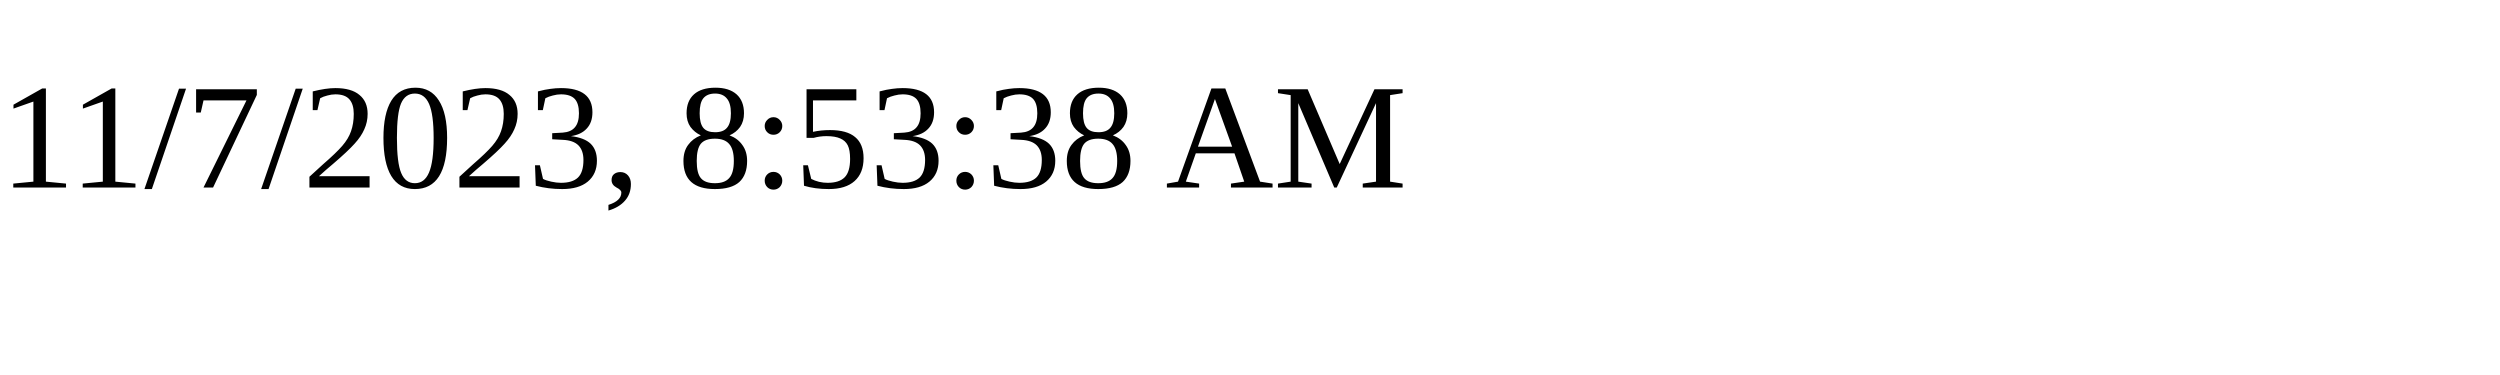
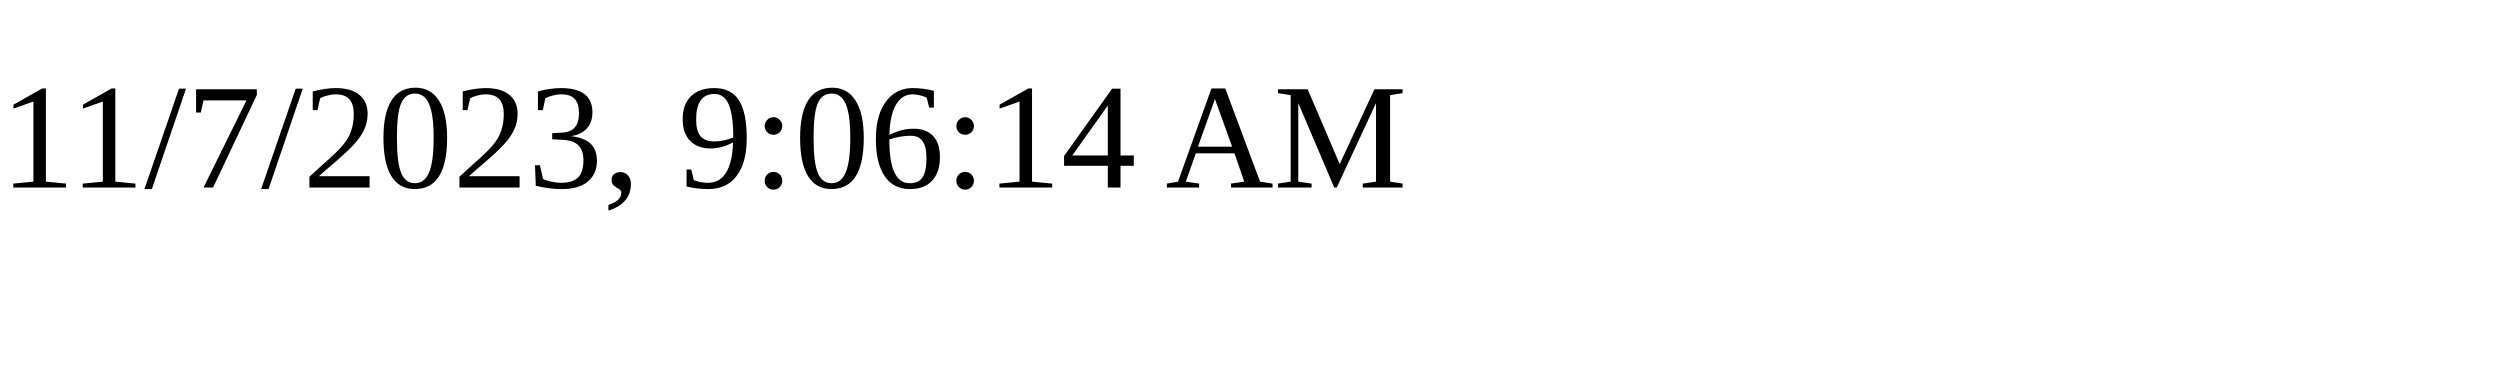
<svg xmlns="http://www.w3.org/2000/svg" height="30" width="200">
-   <text x="0" y="15">11/7/2023, 8:53:38 AM</text>
+   <text x="0" y="15">11/7/2023, 9:06:14 AM</text>
</svg>
